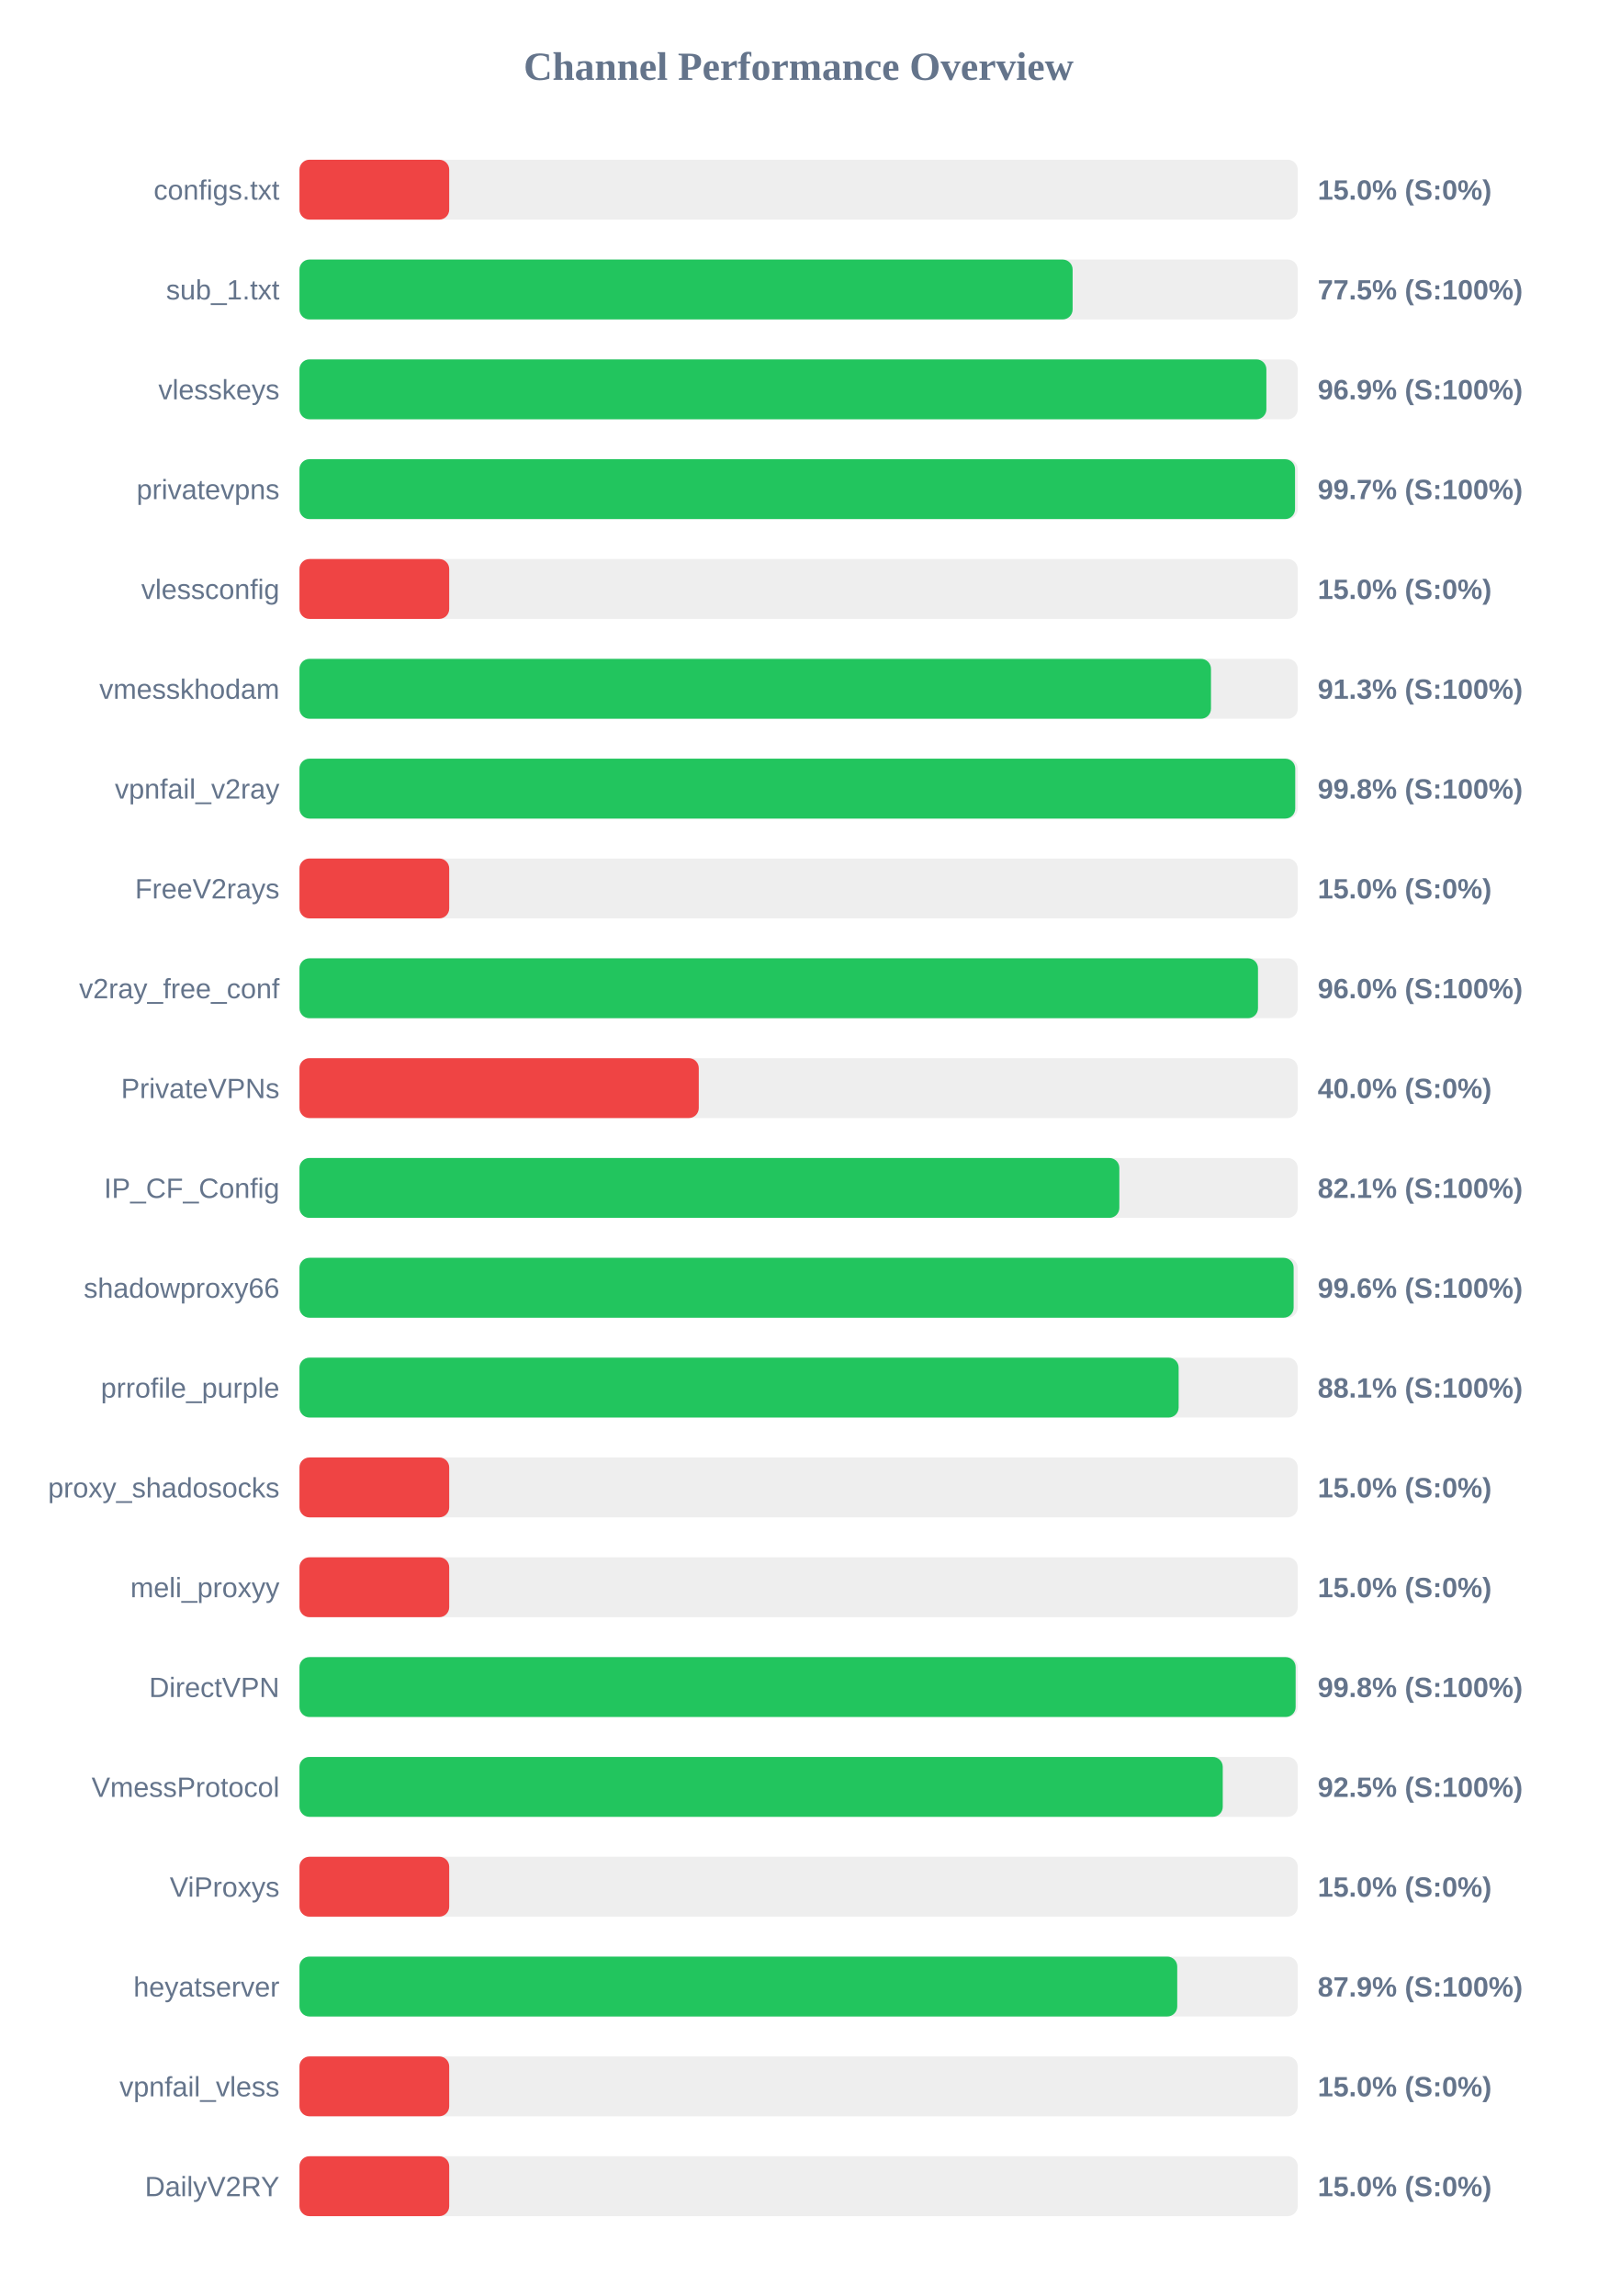
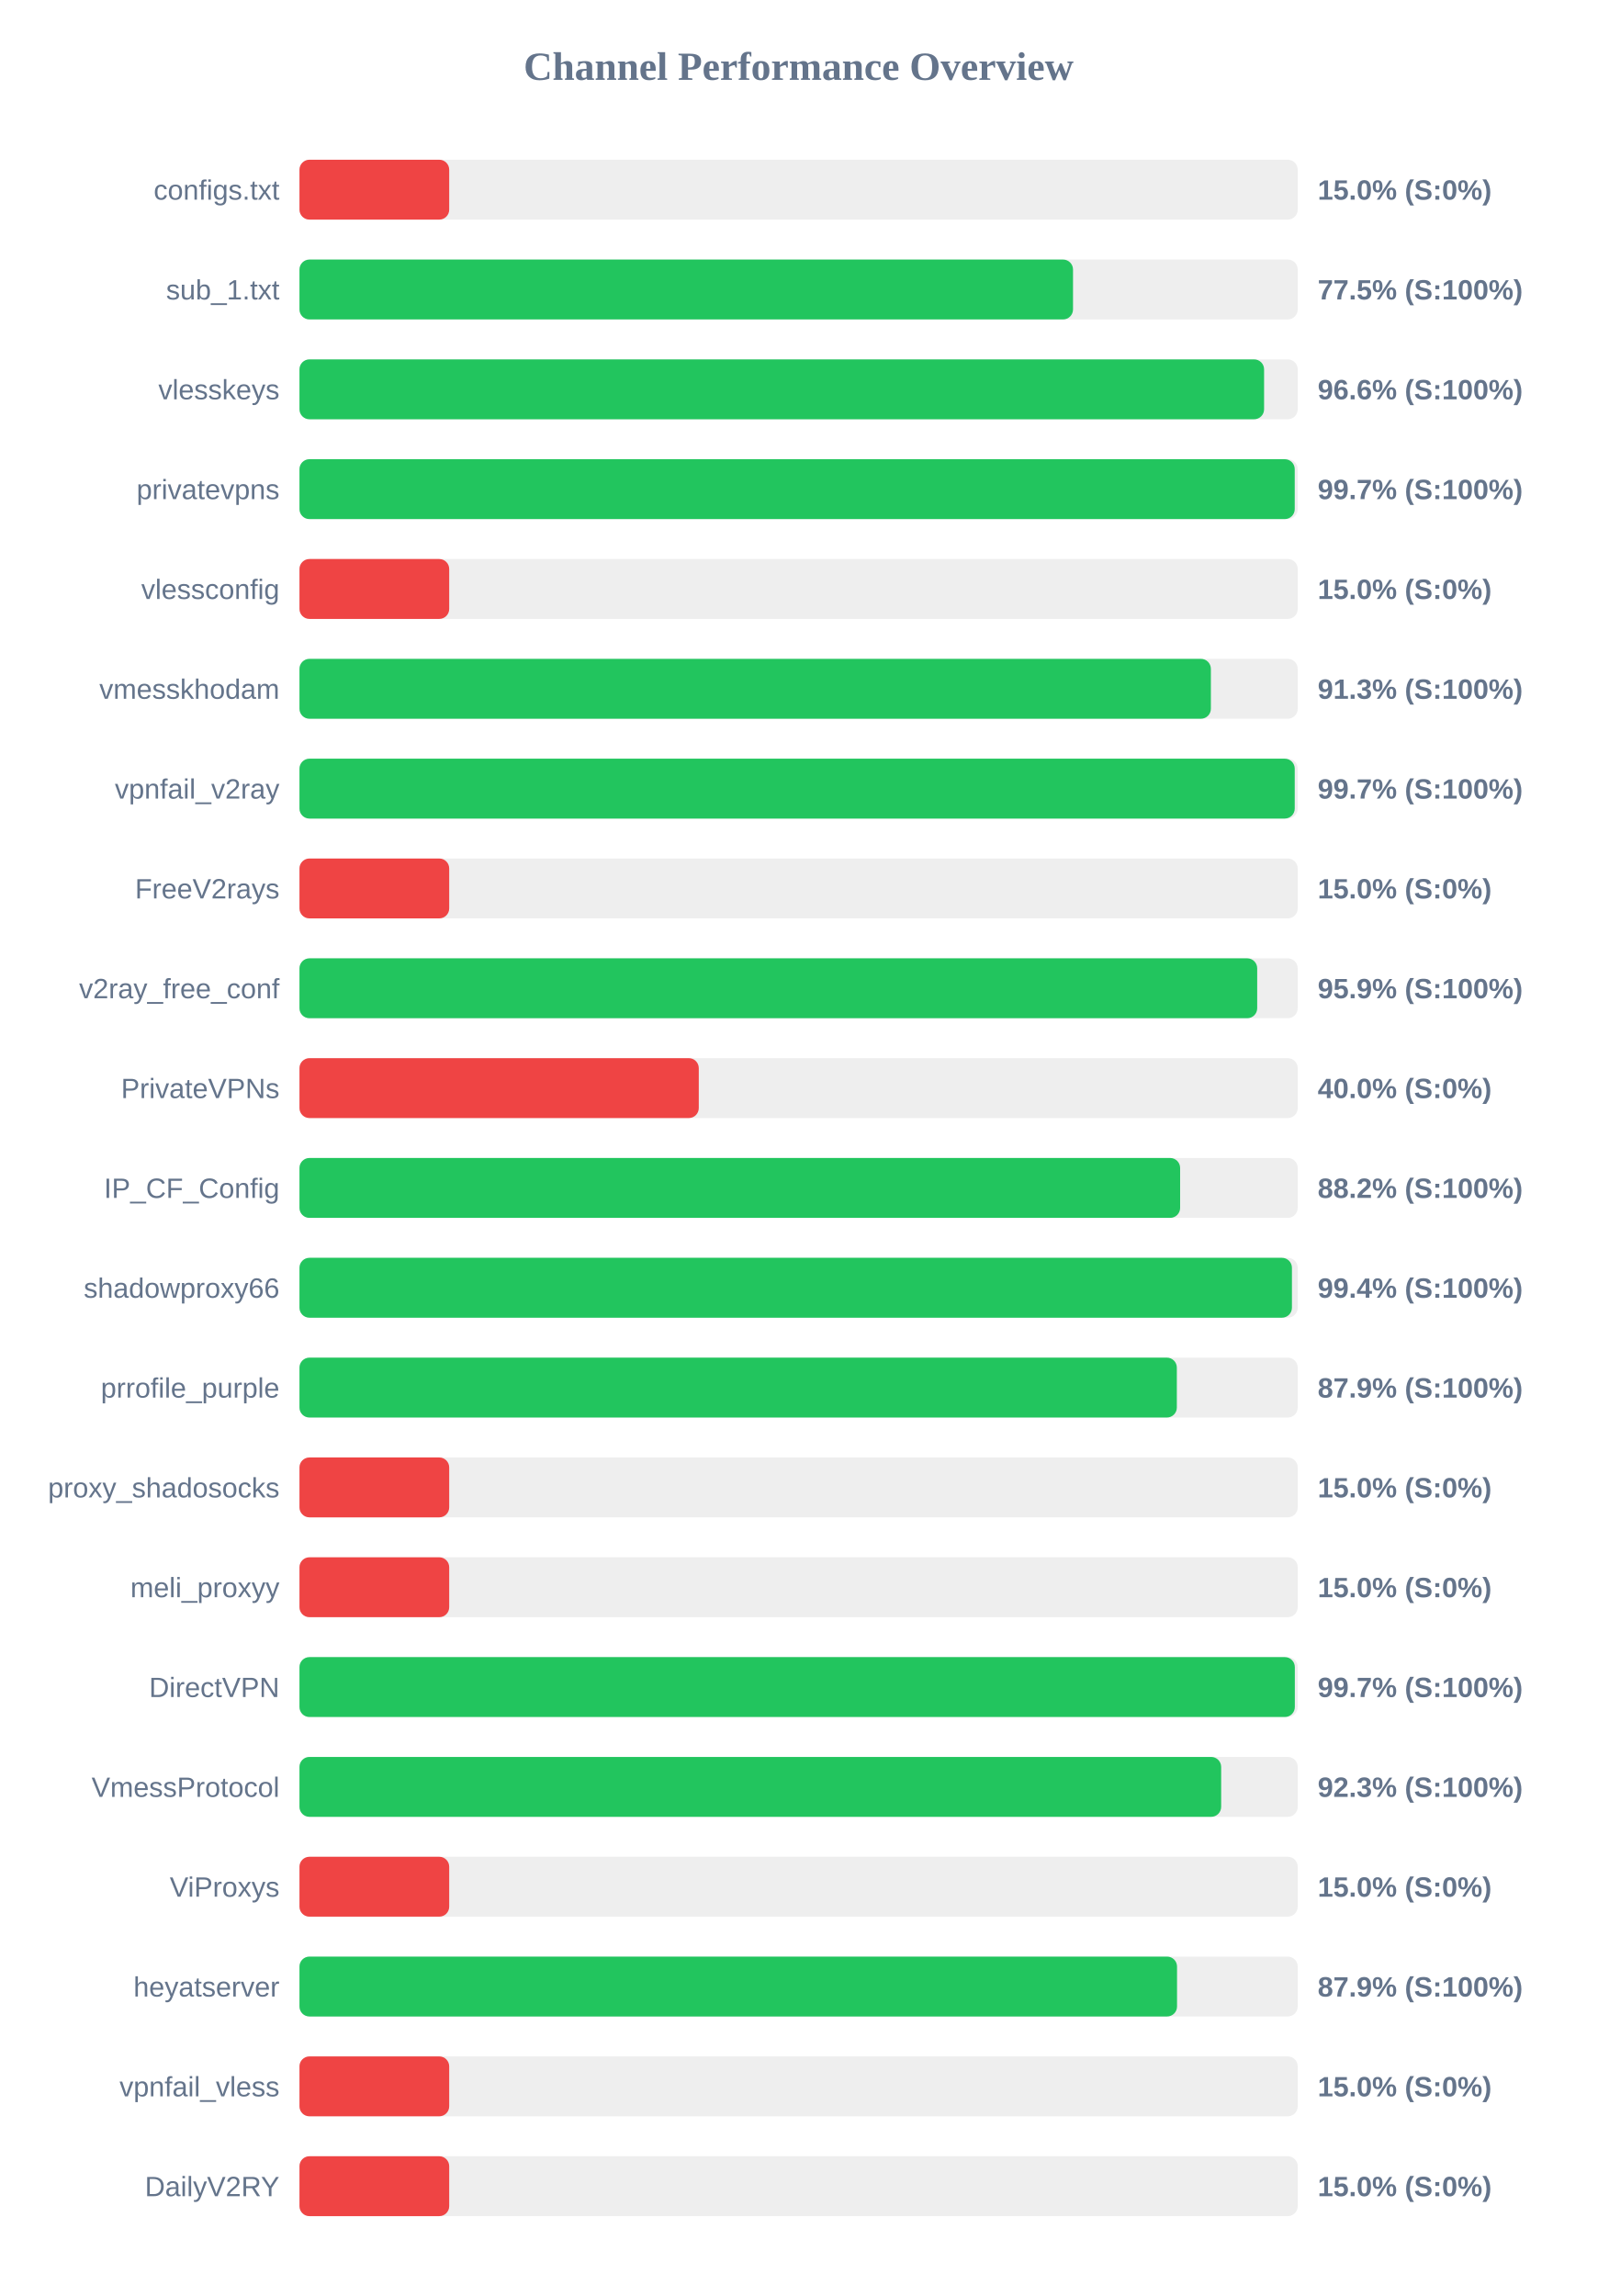
<svg xmlns="http://www.w3.org/2000/svg" width="800" height="1150" version="1.1">
  <style>
        .row { font: 14px Arial; fill: #64748b; }
        .score { font: bold 14px Arial; fill: #64748b; }
    </style>
  <text x="400" y="40" text-anchor="middle" font-size="20px" font-weight="bold" fill="#64748b">Channel Performance Overview</text>
  <rect x="150" y="80" width="500" height="30" fill="#eee" rx="5" />
  <rect x="150" y="80" width="75.0" height="30" fill="#ef4444" rx="5" />
  <text x="140" y="100" text-anchor="end" class="row">configs.txt</text>
  <text x="660" y="100" text-anchor="start" class="score">15.0% (S:0%)</text>
  <rect x="150" y="130" width="500" height="30" fill="#eee" rx="5" />
-   <rect x="150" y="130" width="387.25" height="30" fill="#22c55e" rx="5" />
+   <rect x="150" y="130" width="387.45" height="30" fill="#22c55e" rx="5" />
  <text x="140" y="150" text-anchor="end" class="row">sub_1.txt</text>
  <text x="660" y="150" text-anchor="start" class="score">77.5% (S:100%)</text>
  <rect x="150" y="180" width="500" height="30" fill="#eee" rx="5" />
-   <rect x="150" y="180" width="484.3" height="30" fill="#22c55e" rx="5" />
+   <rect x="150" y="180" width="483.15" height="30" fill="#22c55e" rx="5" />
  <text x="140" y="200" text-anchor="end" class="row">vlesskeys</text>
-   <text x="660" y="200" text-anchor="start" class="score">96.9% (S:100%)</text>
+   <text x="660" y="200" text-anchor="start" class="score">96.6% (S:100%)</text>
  <rect x="150" y="230" width="500" height="30" fill="#eee" rx="5" />
-   <rect x="150" y="230" width="498.65" height="30" fill="#22c55e" rx="5" />
+   <rect x="150" y="230" width="498.5" height="30" fill="#22c55e" rx="5" />
  <text x="140" y="250" text-anchor="end" class="row">privatevpns</text>
  <text x="660" y="250" text-anchor="start" class="score">99.7% (S:100%)</text>
  <rect x="150" y="280" width="500" height="30" fill="#eee" rx="5" />
  <rect x="150" y="280" width="75.0" height="30" fill="#ef4444" rx="5" />
  <text x="140" y="300" text-anchor="end" class="row">vlessconfig</text>
  <text x="660" y="300" text-anchor="start" class="score">15.0% (S:0%)</text>
  <rect x="150" y="330" width="500" height="30" fill="#eee" rx="5" />
-   <rect x="150" y="330" width="456.55" height="30" fill="#22c55e" rx="5" />
+   <rect x="150" y="330" width="456.5" height="30" fill="#22c55e" rx="5" />
  <text x="140" y="350" text-anchor="end" class="row">vmesskhodam</text>
  <text x="660" y="350" text-anchor="start" class="score">91.3% (S:100%)</text>
  <rect x="150" y="380" width="500" height="30" fill="#eee" rx="5" />
-   <rect x="150" y="380" width="498.75" height="30" fill="#22c55e" rx="5" />
+   <rect x="150" y="380" width="498.5" height="30" fill="#22c55e" rx="5" />
  <text x="140" y="400" text-anchor="end" class="row">vpnfail_v2ray</text>
-   <text x="660" y="400" text-anchor="start" class="score">99.8% (S:100%)</text>
+   <text x="660" y="400" text-anchor="start" class="score">99.7% (S:100%)</text>
  <rect x="150" y="430" width="500" height="30" fill="#eee" rx="5" />
  <rect x="150" y="430" width="75.0" height="30" fill="#ef4444" rx="5" />
  <text x="140" y="450" text-anchor="end" class="row">FreeV2rays</text>
  <text x="660" y="450" text-anchor="start" class="score">15.0% (S:0%)</text>
  <rect x="150" y="480" width="500" height="30" fill="#eee" rx="5" />
-   <rect x="150" y="480" width="480.1" height="30" fill="#22c55e" rx="5" />
+   <rect x="150" y="480" width="479.7" height="30" fill="#22c55e" rx="5" />
  <text x="140" y="500" text-anchor="end" class="row">v2ray_free_conf</text>
-   <text x="660" y="500" text-anchor="start" class="score">96.0% (S:100%)</text>
+   <text x="660" y="500" text-anchor="start" class="score">95.9% (S:100%)</text>
  <rect x="150" y="530" width="500" height="30" fill="#eee" rx="5" />
  <rect x="150" y="530" width="200.0" height="30" fill="#ef4444" rx="5" />
  <text x="140" y="550" text-anchor="end" class="row">PrivateVPNs</text>
  <text x="660" y="550" text-anchor="start" class="score">40.0% (S:0%)</text>
  <rect x="150" y="580" width="500" height="30" fill="#eee" rx="5" />
-   <rect x="150" y="580" width="410.65" height="30" fill="#22c55e" rx="5" />
+   <rect x="150" y="580" width="441.1" height="30" fill="#22c55e" rx="5" />
  <text x="140" y="600" text-anchor="end" class="row">IP_CF_Config</text>
-   <text x="660" y="600" text-anchor="start" class="score">82.1% (S:100%)</text>
+   <text x="660" y="600" text-anchor="start" class="score">88.2% (S:100%)</text>
  <rect x="150" y="630" width="500" height="30" fill="#eee" rx="5" />
-   <rect x="150" y="630" width="497.95" height="30" fill="#22c55e" rx="5" />
+   <rect x="150" y="630" width="497.1" height="30" fill="#22c55e" rx="5" />
  <text x="140" y="650" text-anchor="end" class="row">shadowproxy66</text>
-   <text x="660" y="650" text-anchor="start" class="score">99.6% (S:100%)</text>
+   <text x="660" y="650" text-anchor="start" class="score">99.4% (S:100%)</text>
  <rect x="150" y="680" width="500" height="30" fill="#eee" rx="5" />
-   <rect x="150" y="680" width="440.35" height="30" fill="#22c55e" rx="5" />
+   <rect x="150" y="680" width="439.45" height="30" fill="#22c55e" rx="5" />
  <text x="140" y="700" text-anchor="end" class="row">prrofile_purple</text>
-   <text x="660" y="700" text-anchor="start" class="score">88.1% (S:100%)</text>
+   <text x="660" y="700" text-anchor="start" class="score">87.9% (S:100%)</text>
  <rect x="150" y="730" width="500" height="30" fill="#eee" rx="5" />
  <rect x="150" y="730" width="75.0" height="30" fill="#ef4444" rx="5" />
  <text x="140" y="750" text-anchor="end" class="row">proxy_shadosocks</text>
  <text x="660" y="750" text-anchor="start" class="score">15.0% (S:0%)</text>
  <rect x="150" y="780" width="500" height="30" fill="#eee" rx="5" />
  <rect x="150" y="780" width="75.0" height="30" fill="#ef4444" rx="5" />
  <text x="140" y="800" text-anchor="end" class="row">meli_proxyy</text>
  <text x="660" y="800" text-anchor="start" class="score">15.0% (S:0%)</text>
  <rect x="150" y="830" width="500" height="30" fill="#eee" rx="5" />
-   <rect x="150" y="830" width="498.95" height="30" fill="#22c55e" rx="5" />
+   <rect x="150" y="830" width="498.55" height="30" fill="#22c55e" rx="5" />
  <text x="140" y="850" text-anchor="end" class="row">DirectVPN</text>
-   <text x="660" y="850" text-anchor="start" class="score">99.8% (S:100%)</text>
+   <text x="660" y="850" text-anchor="start" class="score">99.7% (S:100%)</text>
  <rect x="150" y="880" width="500" height="30" fill="#eee" rx="5" />
-   <rect x="150" y="880" width="462.45" height="30" fill="#22c55e" rx="5" />
+   <rect x="150" y="880" width="461.65" height="30" fill="#22c55e" rx="5" />
  <text x="140" y="900" text-anchor="end" class="row">VmessProtocol</text>
-   <text x="660" y="900" text-anchor="start" class="score">92.5% (S:100%)</text>
+   <text x="660" y="900" text-anchor="start" class="score">92.3% (S:100%)</text>
  <rect x="150" y="930" width="500" height="30" fill="#eee" rx="5" />
  <rect x="150" y="930" width="75.0" height="30" fill="#ef4444" rx="5" />
  <text x="140" y="950" text-anchor="end" class="row">ViProxys</text>
  <text x="660" y="950" text-anchor="start" class="score">15.0% (S:0%)</text>
  <rect x="150" y="980" width="500" height="30" fill="#eee" rx="5" />
-   <rect x="150" y="980" width="439.65" height="30" fill="#22c55e" rx="5" />
+   <rect x="150" y="980" width="439.55" height="30" fill="#22c55e" rx="5" />
  <text x="140" y="1000" text-anchor="end" class="row">heyatserver</text>
  <text x="660" y="1000" text-anchor="start" class="score">87.9% (S:100%)</text>
  <rect x="150" y="1030" width="500" height="30" fill="#eee" rx="5" />
  <rect x="150" y="1030" width="75.0" height="30" fill="#ef4444" rx="5" />
  <text x="140" y="1050" text-anchor="end" class="row">vpnfail_vless</text>
  <text x="660" y="1050" text-anchor="start" class="score">15.0% (S:0%)</text>
  <rect x="150" y="1080" width="500" height="30" fill="#eee" rx="5" />
  <rect x="150" y="1080" width="75.0" height="30" fill="#ef4444" rx="5" />
  <text x="140" y="1100" text-anchor="end" class="row">DailyV2RY</text>
  <text x="660" y="1100" text-anchor="start" class="score">15.0% (S:0%)</text>
</svg>
